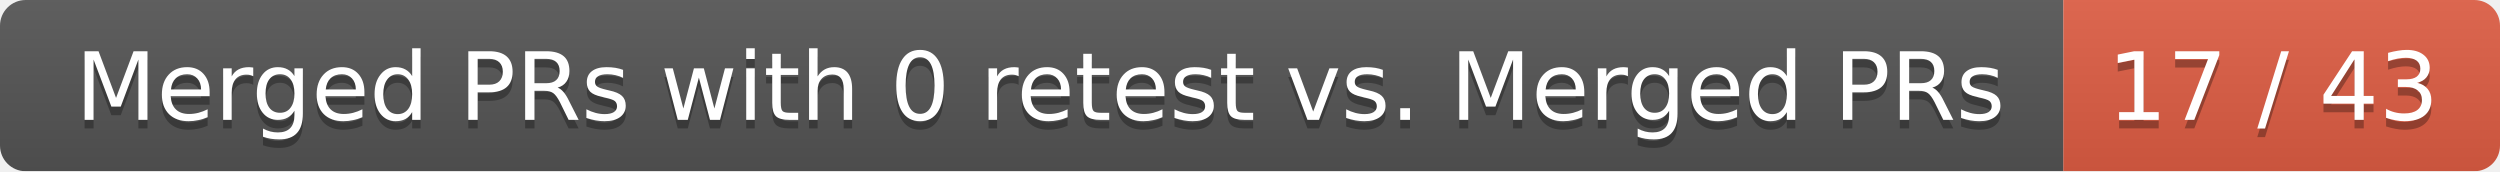
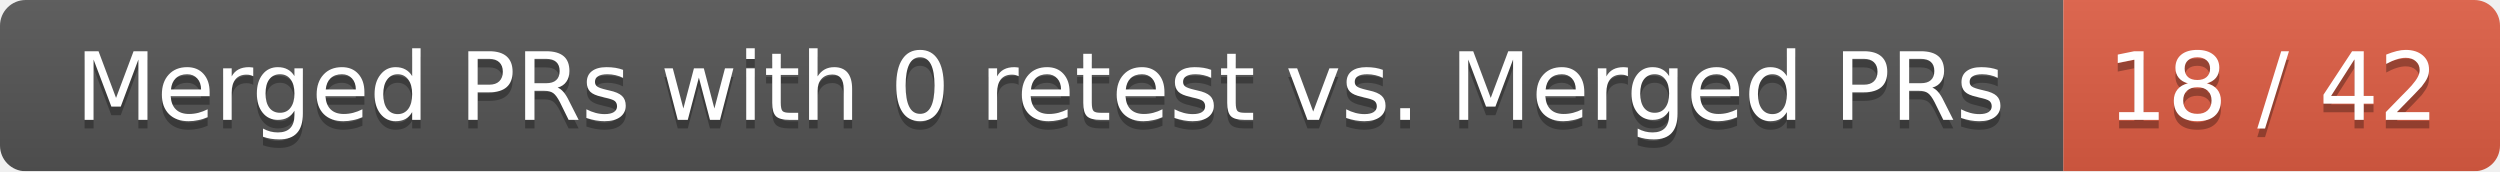
<svg xmlns="http://www.w3.org/2000/svg" width="292" height="20">
  <linearGradient id="smooth" x2="0" y2="100%">
    <stop offset="0" stop-color="#bbb" stop-opacity=".1" />
    <stop offset="1" stop-opacity=".1" />
  </linearGradient>
  <mask id="round">
    <rect width="292" height="20" rx="3" fill="#fff" />
  </mask>
  <g mask="url(#round)">
    <rect width="241" height="20" fill="#555" />
    <rect x="241" width="51" height="20" fill="#e05d44" />
    <rect width="292" height="20" fill="url(#smooth)" />
  </g>
  <g fill="#fff" text-anchor="middle" font-family="DejaVu Sans,Verdana,Geneva,sans-serif" font-size="11">
    <text x="121.5" y="15" fill="#010101" fill-opacity=".3">Merged PRs with 0 retest vs. Merged PRs</text>
    <text x="121.5" y="14">Merged PRs with 0 retest vs. Merged PRs</text>
-     <text x="265.5" y="15" fill="#010101" fill-opacity=".3">17 / 43</text>
-     <text x="265.5" y="14">17 / 43</text>
+     <text x="265.5" y="15" fill="#010101" fill-opacity=".3">18 / 42</text>
+     <text x="265.5" y="14">18 / 42</text>
  </g>
</svg>
